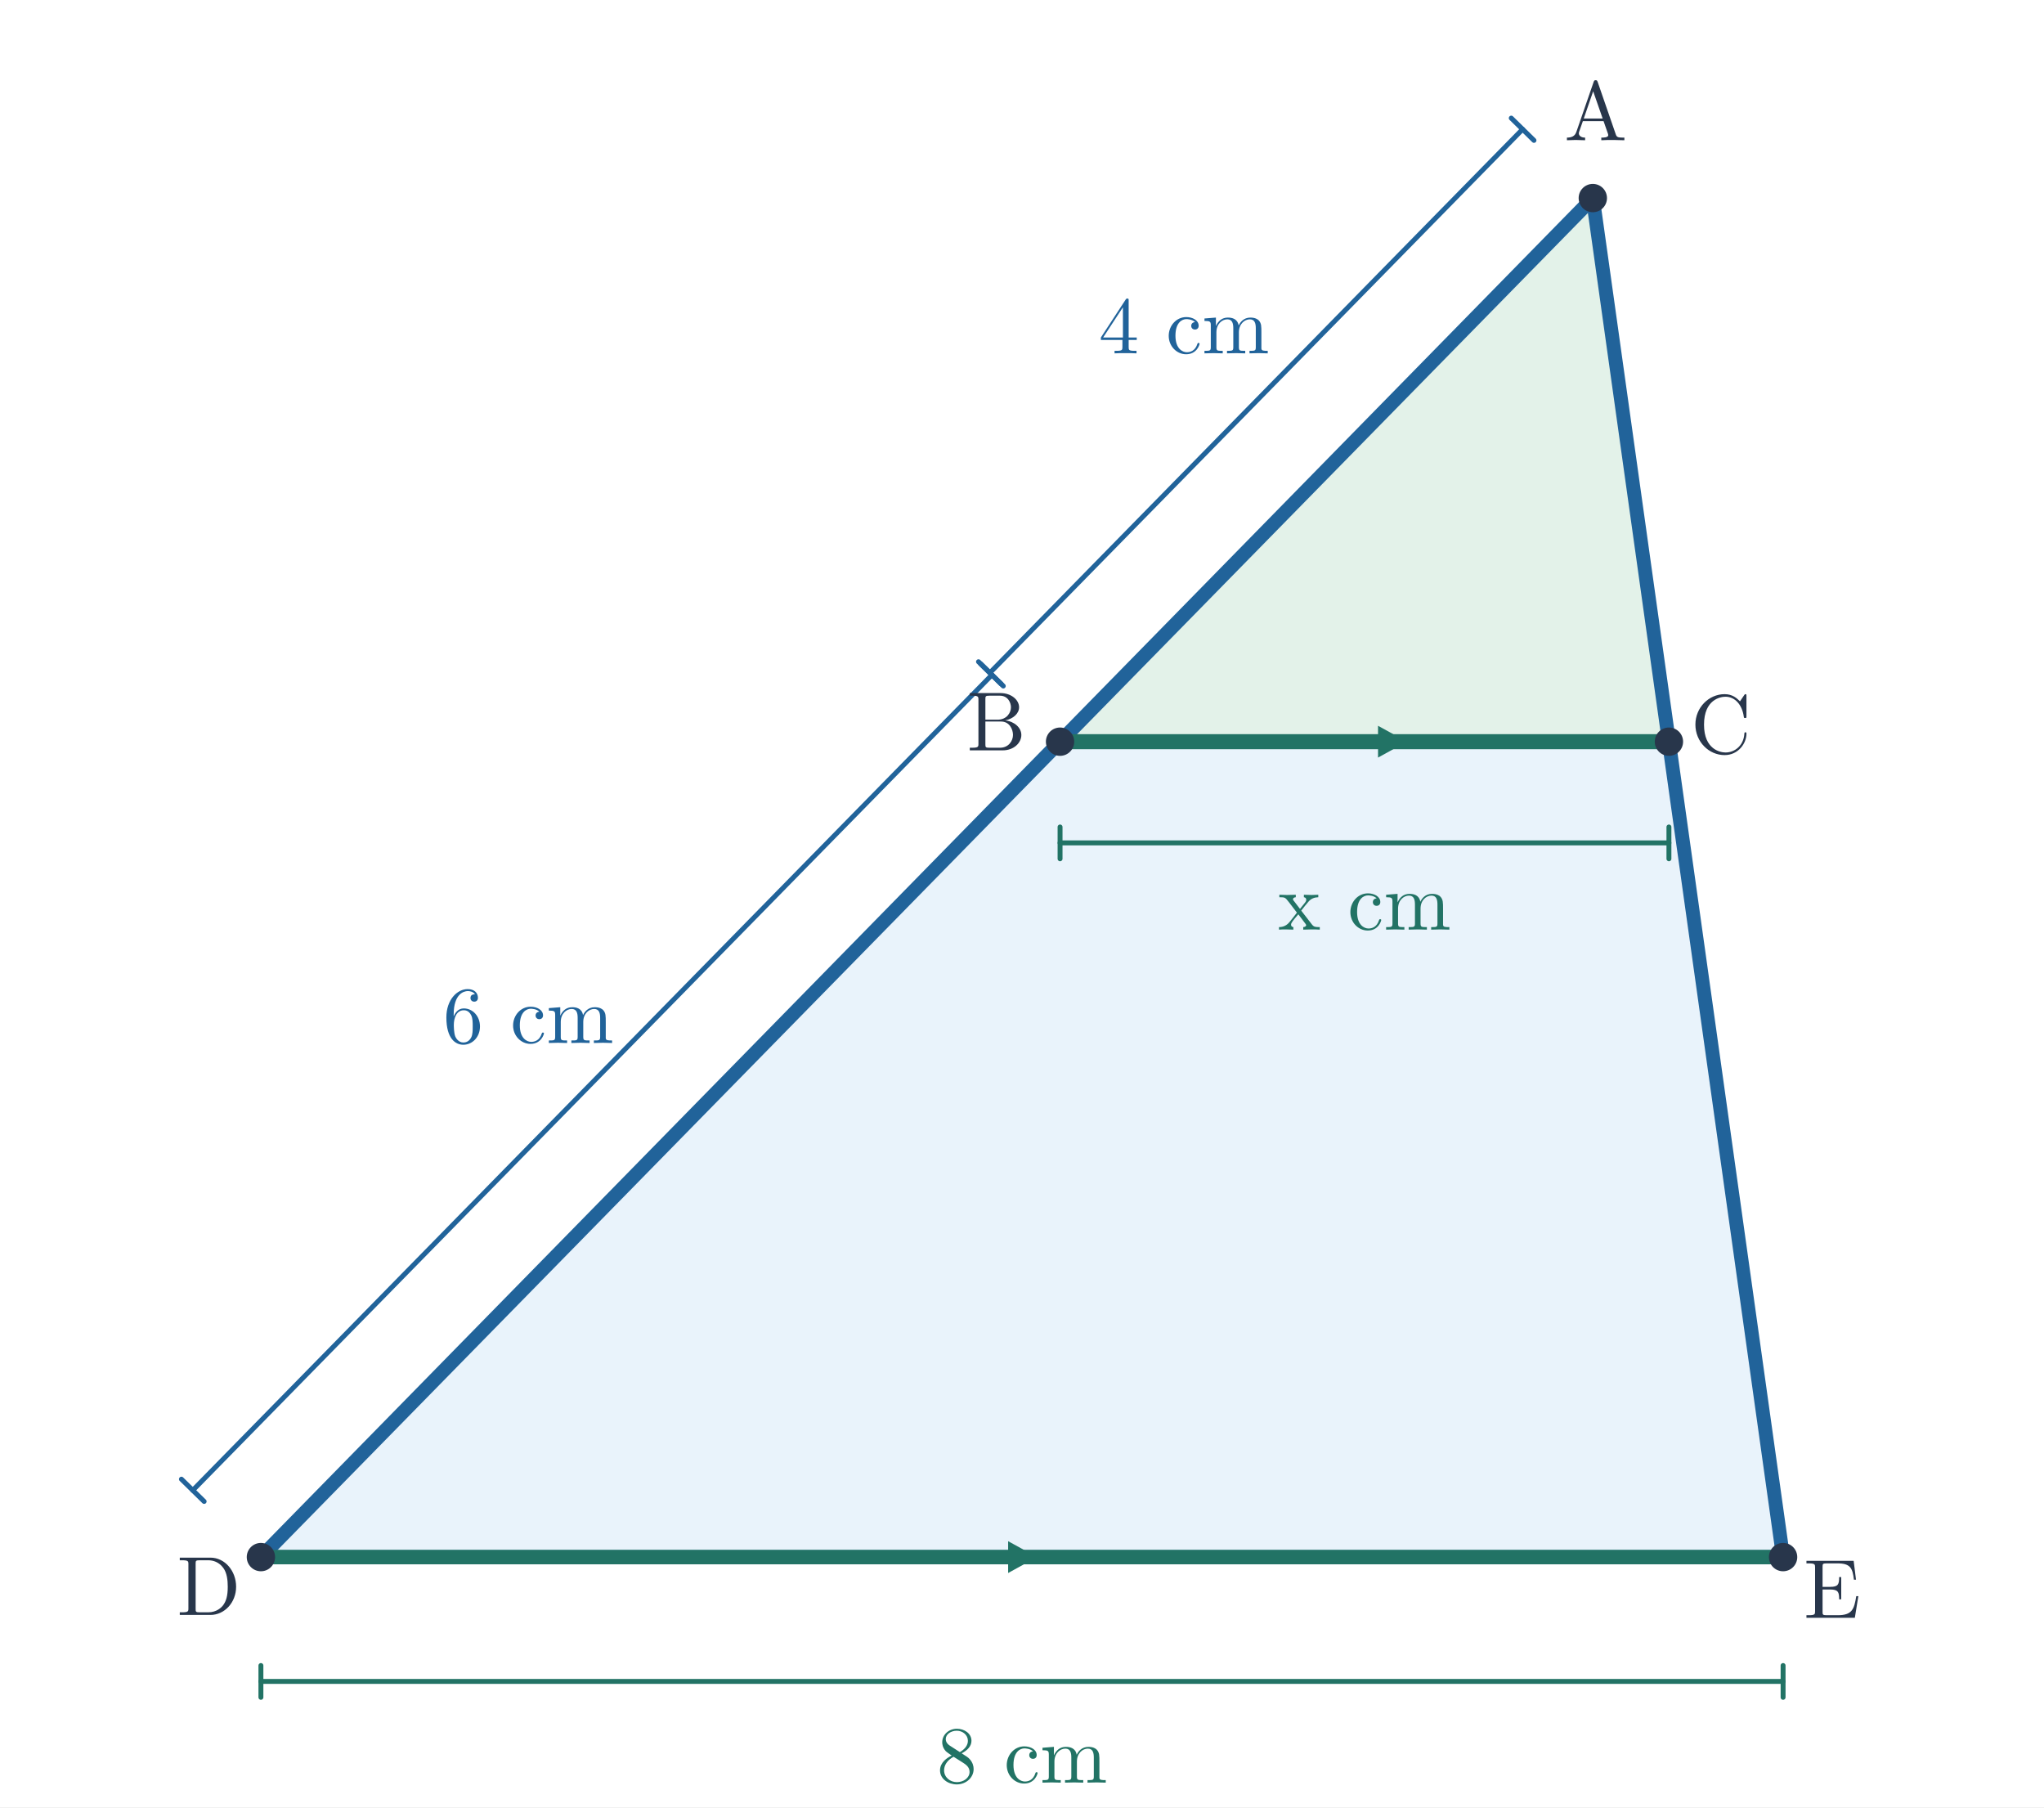
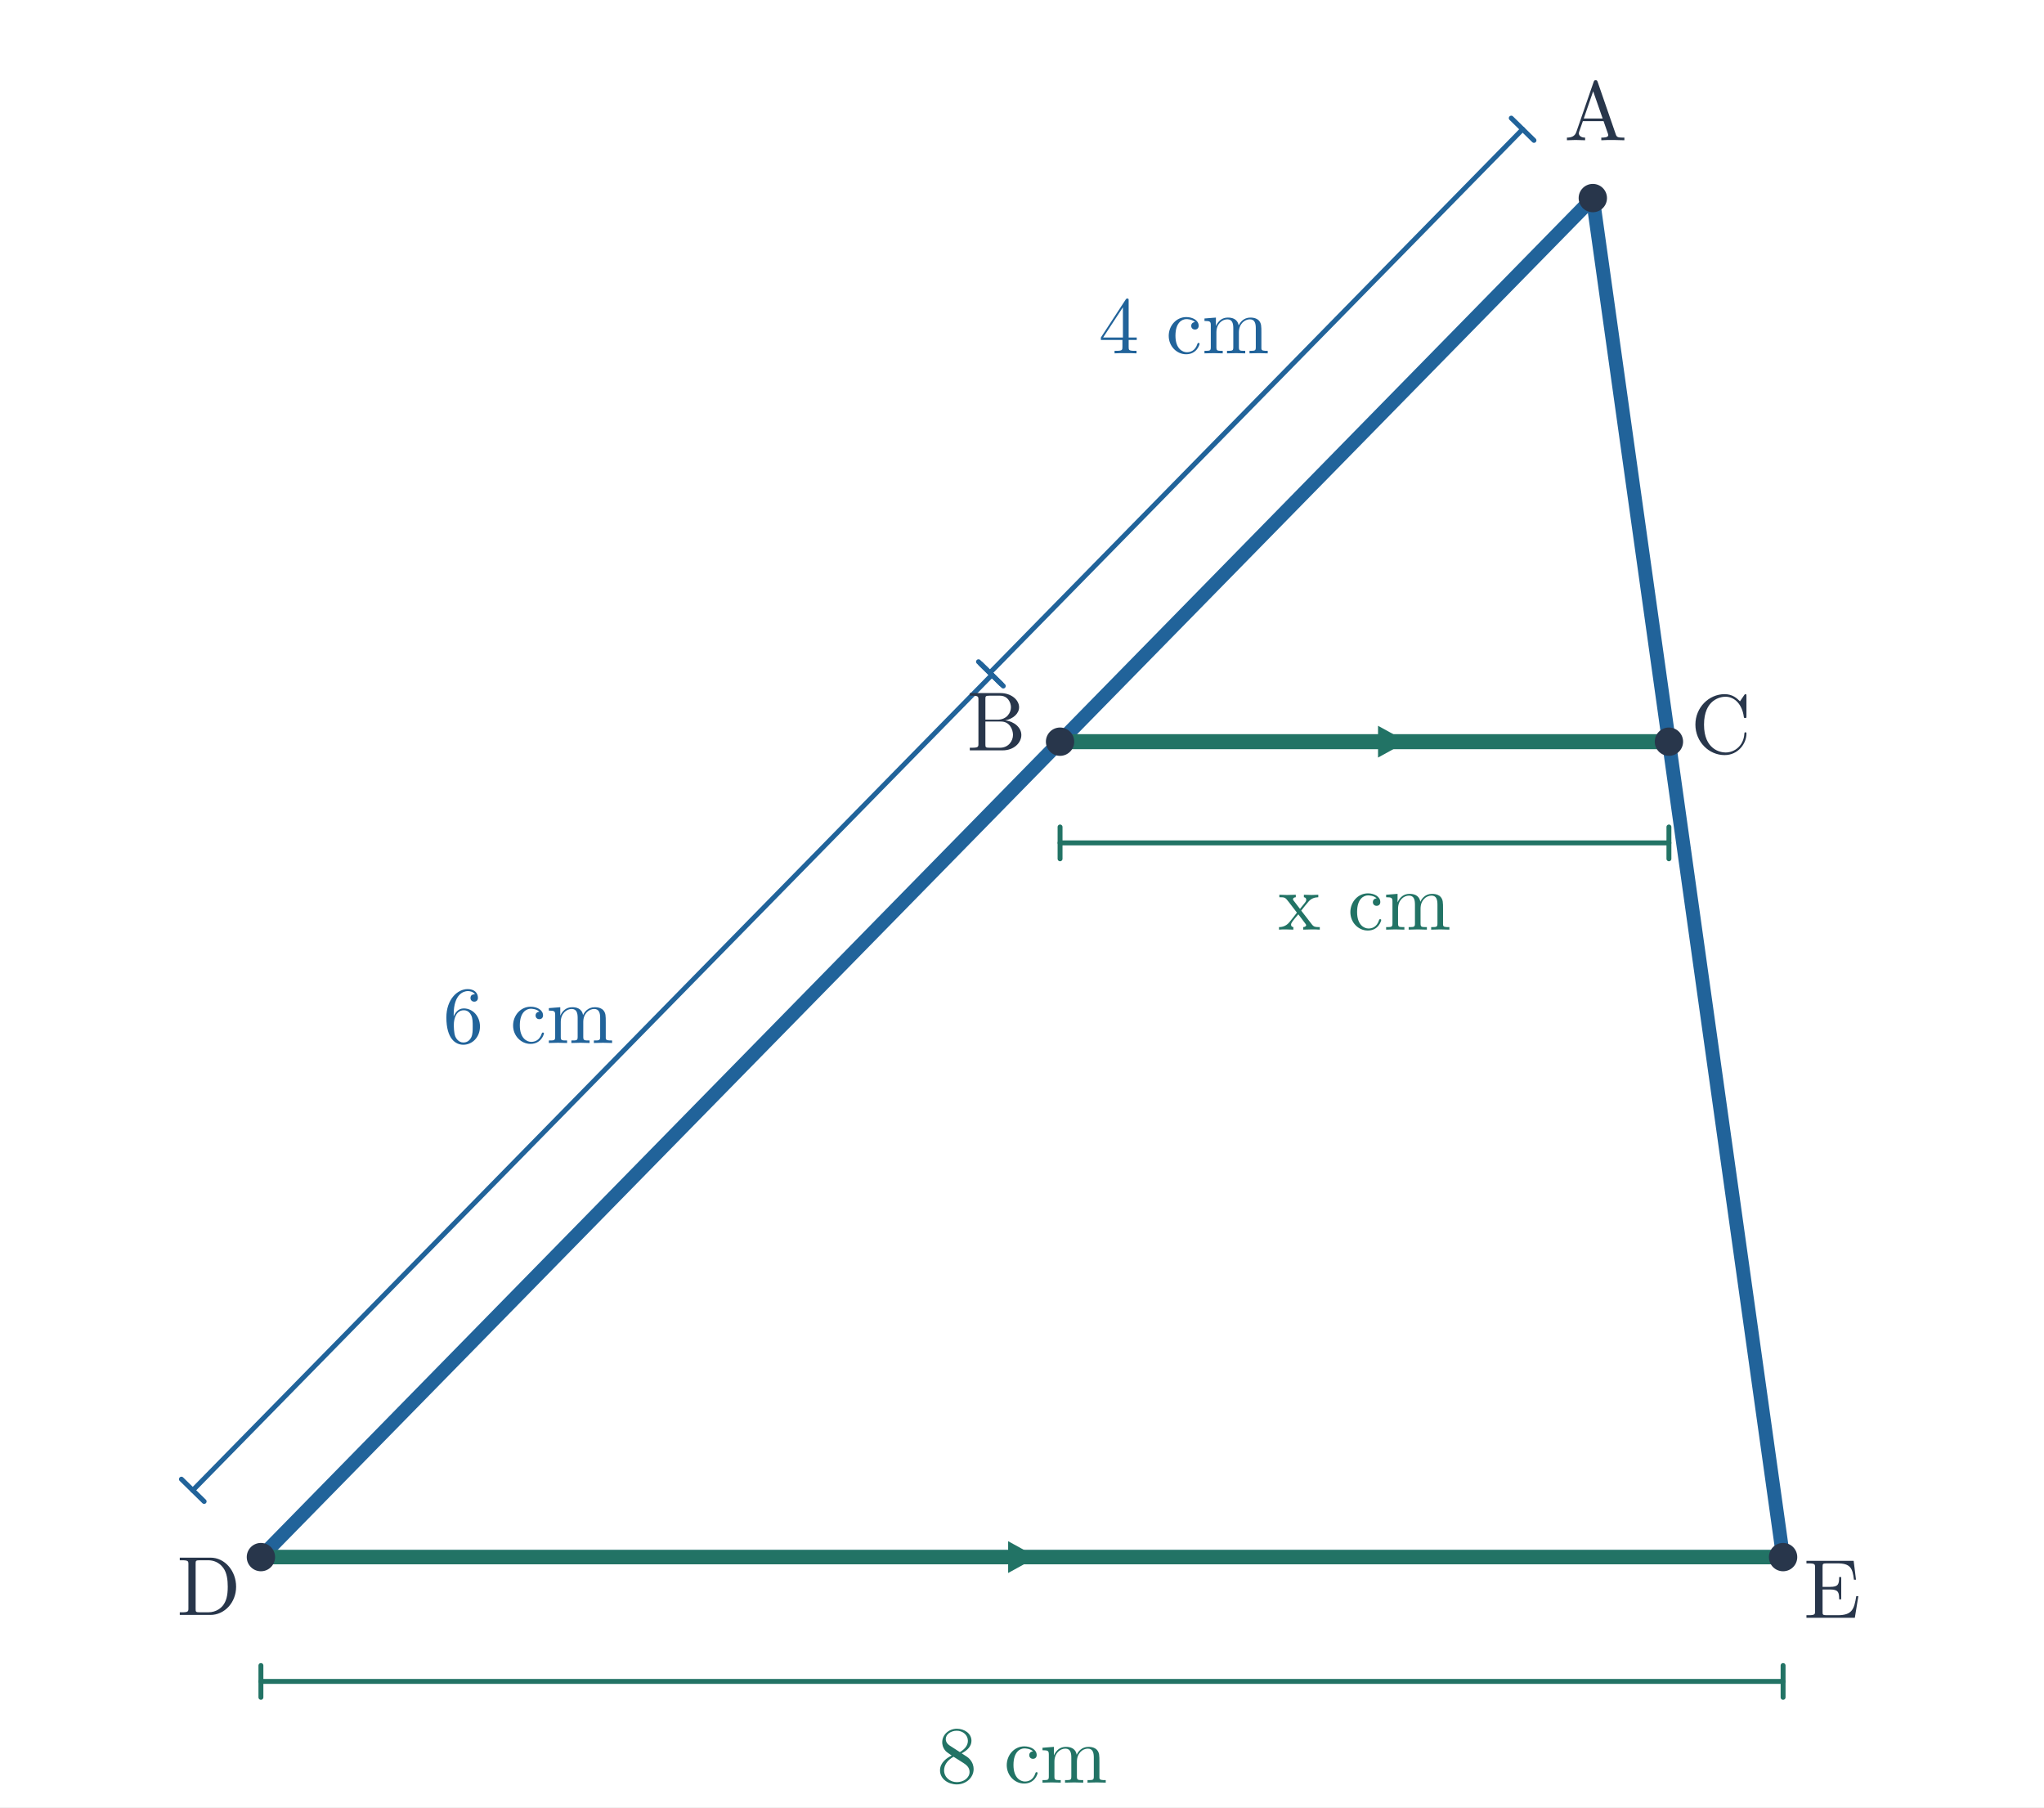
<svg xmlns="http://www.w3.org/2000/svg" viewBox="0 0 707 625" width="707" height="625" role="img" aria-labelledby="title desc">
  <rect width="707" height="625" fill="white" />
-   <polygon points="550.939,68.5 90.247,538.5 616.753,538.5" fill="#e9f3fb" />
-   <polygon points="550.939,68.5 366.663,256.5 577.265,256.5" fill="#e3f2e9" />
+   <polygon points="550.939,68.5 90.247,538.5 616.753,538.5" fill="none" />
+   <polygon points="550.939,68.5 366.663,256.5 577.265,256.5" fill="none" />
  <line x1="550.939" y1="68.5" x2="90.247" y2="538.5" stroke="#21639a" stroke-width="4.8" stroke-linecap="round" />
  <line x1="90.247" y1="538.5" x2="616.753" y2="538.5" stroke="#21639a" stroke-width="4.8" stroke-linecap="round" />
  <line x1="616.753" y1="538.5" x2="550.939" y2="68.5" stroke="#21639a" stroke-width="4.8" stroke-linecap="round" />
  <line x1="366.663" y1="256.5" x2="577.265" y2="256.5" stroke="#227365" stroke-width="5.2" stroke-linecap="round" />
  <line x1="90.247" y1="538.5" x2="616.753" y2="538.5" stroke="#227365" stroke-width="5" stroke-linecap="round" />
  <line x1="465.646" y1="256.5" x2="486.646" y2="256.5" stroke="#227365" stroke-width="2.7" stroke-linecap="round" />
  <polygon points="486.646,256.5 476.646,251 476.646,262" fill="#227365" />
  <line x1="337.705" y1="538.5" x2="358.705" y2="538.5" stroke="#227365" stroke-width="2.7" stroke-linecap="round" />
  <polygon points="358.705,538.5 348.705,533 348.705,544" fill="#227365" />
  <line x1="66.681" y1="515.4" x2="343.096" y2="233.4" stroke="#21639a" stroke-width="1.7" stroke-linecap="round" />
  <line x1="62.753" y1="511.55" x2="70.608" y2="519.25" stroke="#21639a" stroke-width="1.7" stroke-linecap="round" />
  <line x1="339.168" y1="229.55" x2="347.024" y2="237.25" stroke="#21639a" stroke-width="1.7" stroke-linecap="round" />
  <text x="182.75" y="360.7" font-size="28" font-family="Malgun Gothic, Cambria Math, sans-serif" font-weight="600" fill="#21639a" text-anchor="middle">6 cm</text>
  <line x1="342.382" y1="232.7" x2="526.659" y2="44.7" stroke="#21639a" stroke-width="1.7" stroke-linecap="round" />
  <line x1="338.454" y1="228.85" x2="346.31" y2="236.55" stroke="#21639a" stroke-width="1.7" stroke-linecap="round" />
  <line x1="522.731" y1="40.85" x2="530.586" y2="48.55" stroke="#21639a" stroke-width="1.7" stroke-linecap="round" />
  <text x="409.525" y="122.2" font-size="28" font-family="Malgun Gothic, Cambria Math, sans-serif" font-weight="600" fill="#21639a" text-anchor="middle">4 cm</text>
  <line x1="90.247" y1="581.5" x2="616.753" y2="581.5" stroke="#227365" stroke-width="1.7" stroke-linecap="round" />
  <line x1="90.247" y1="576" x2="90.247" y2="587" stroke="#227365" stroke-width="1.7" stroke-linecap="round" />
  <line x1="616.753" y1="576" x2="616.753" y2="587" stroke="#227365" stroke-width="1.7" stroke-linecap="round" />
  <text x="353.5" y="616.5" font-size="28" font-family="Malgun Gothic, Cambria Math, sans-serif" font-weight="600" fill="#227365" text-anchor="middle">8 cm</text>
  <line x1="366.663" y1="291.5" x2="577.265" y2="291.5" stroke="#227365" stroke-width="1.7" stroke-linecap="round" />
  <line x1="366.663" y1="286" x2="366.663" y2="297" stroke="#227365" stroke-width="1.7" stroke-linecap="round" />
  <line x1="577.265" y1="286" x2="577.265" y2="297" stroke="#227365" stroke-width="1.7" stroke-linecap="round" />
  <text x="471.964" y="321.5" font-size="28" font-family="Malgun Gothic, Cambria Math, sans-serif" font-weight="600" fill="#227365" text-anchor="middle">x cm</text>
  <circle cx="550.939" cy="68.5" r="4.9" fill="#28364b" />
  <text x="551.939" y="48.5" font-size="29" font-family="Malgun Gothic, Cambria Math, sans-serif" font-weight="600" fill="#28364b" text-anchor="middle">A</text>
  <circle cx="366.663" cy="256.5" r="4.9" fill="#28364b" />
  <text x="344.663" y="259.5" font-size="29" font-family="Malgun Gothic, Cambria Math, sans-serif" font-weight="600" fill="#28364b" text-anchor="middle">B</text>
  <circle cx="577.265" cy="256.5" r="4.9" fill="#28364b" />
  <text x="595.265" y="260.5" font-size="29" font-family="Malgun Gothic, Cambria Math, sans-serif" font-weight="600" fill="#28364b" text-anchor="middle">C</text>
  <circle cx="90.247" cy="538.5" r="4.9" fill="#28364b" />
  <text x="72.247" y="558.5" font-size="29" font-family="Malgun Gothic, Cambria Math, sans-serif" font-weight="600" fill="#28364b" text-anchor="middle">D</text>
  <circle cx="616.753" cy="538.5" r="4.9" fill="#28364b" />
  <text x="633.753" y="559.5" font-size="29" font-family="Malgun Gothic, Cambria Math, sans-serif" font-weight="600" fill="#28364b" text-anchor="middle">E</text>
</svg>
